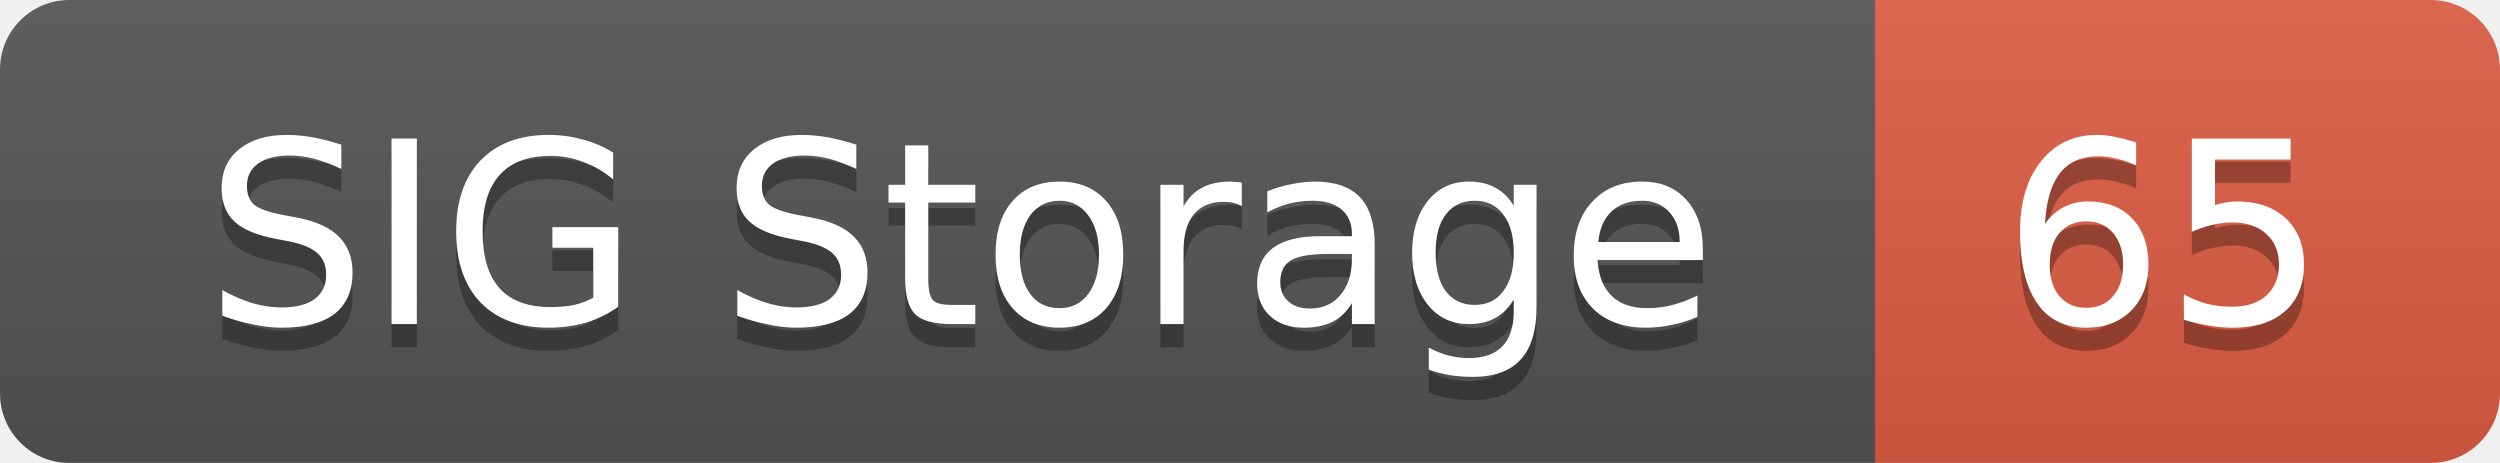
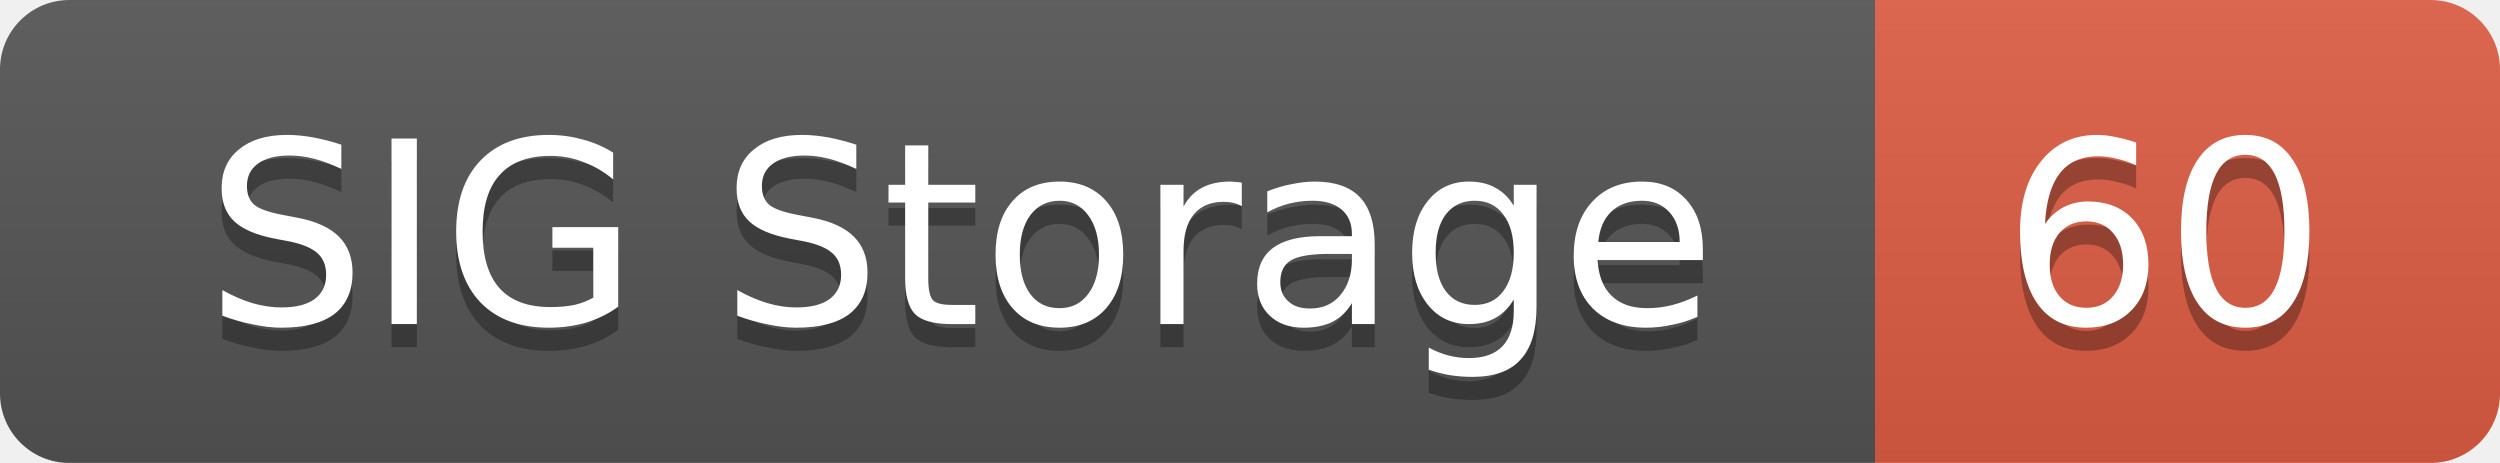
<svg xmlns="http://www.w3.org/2000/svg" width="108" height="20">
  <linearGradient id="smooth" x2="0" y2="100%">
    <stop offset="0" stop-color="#bbb" stop-opacity=".1" />
    <stop offset="1" stop-opacity=".1" />
  </linearGradient>
  <mask id="round">
    <rect width="108" height="20" rx="3" fill="#fff" />
  </mask>
  <g mask="url(#round)">
    <rect width="81" height="20" fill="#555" />
    <rect x="81" width="27" height="20" fill="#e05d44" />
    <rect width="108" height="20" fill="url(#smooth)" />
  </g>
  <g fill="#fff" text-anchor="middle" font-family="DejaVu Sans,Verdana,Geneva,sans-serif" font-size="11">
    <text x="41.5" y="15" fill="#010101" fill-opacity=".3">SIG Storage</text>
    <text x="41.5" y="14">SIG Storage</text>
-     <text x="93.5" y="15" fill="#010101" fill-opacity=".3">65</text>
-     <text x="93.5" y="14">65</text>
+     <text x="93.5" y="15" fill="#010101" fill-opacity=".3">60</text>
+     <text x="93.5" y="14">60</text>
  </g>
</svg>
